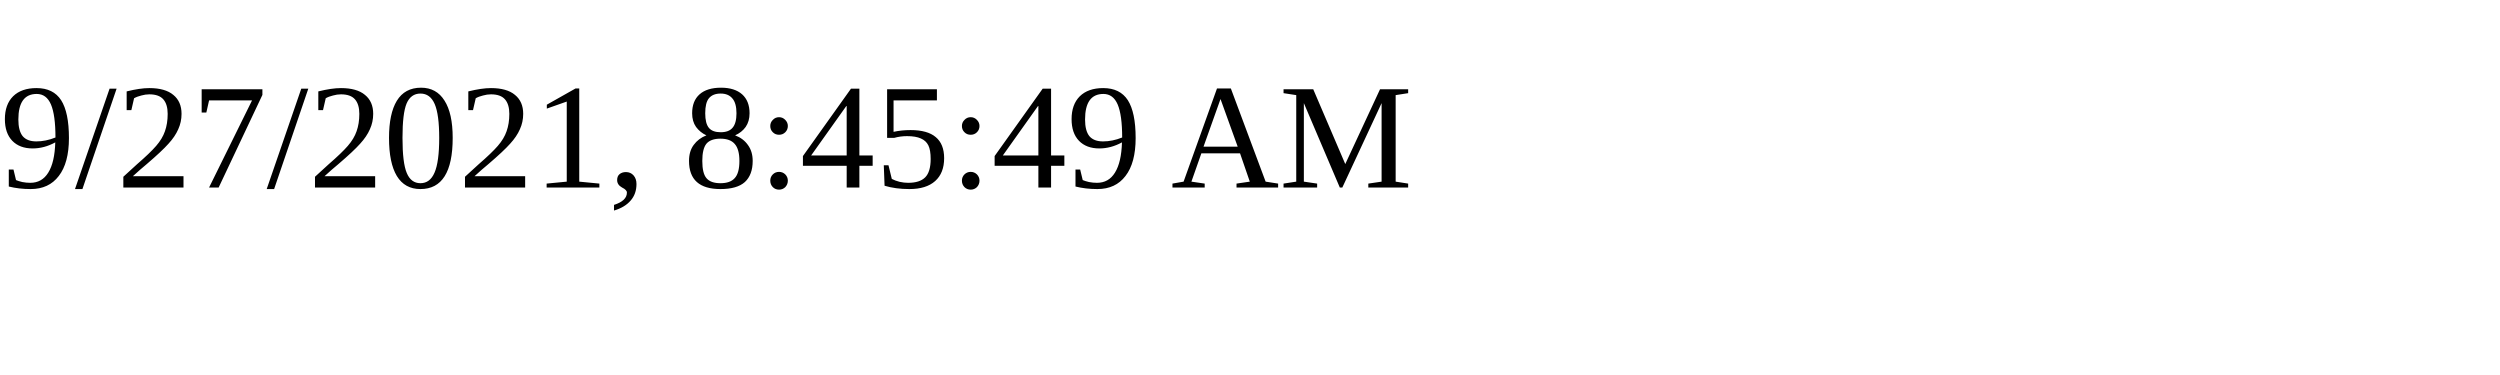
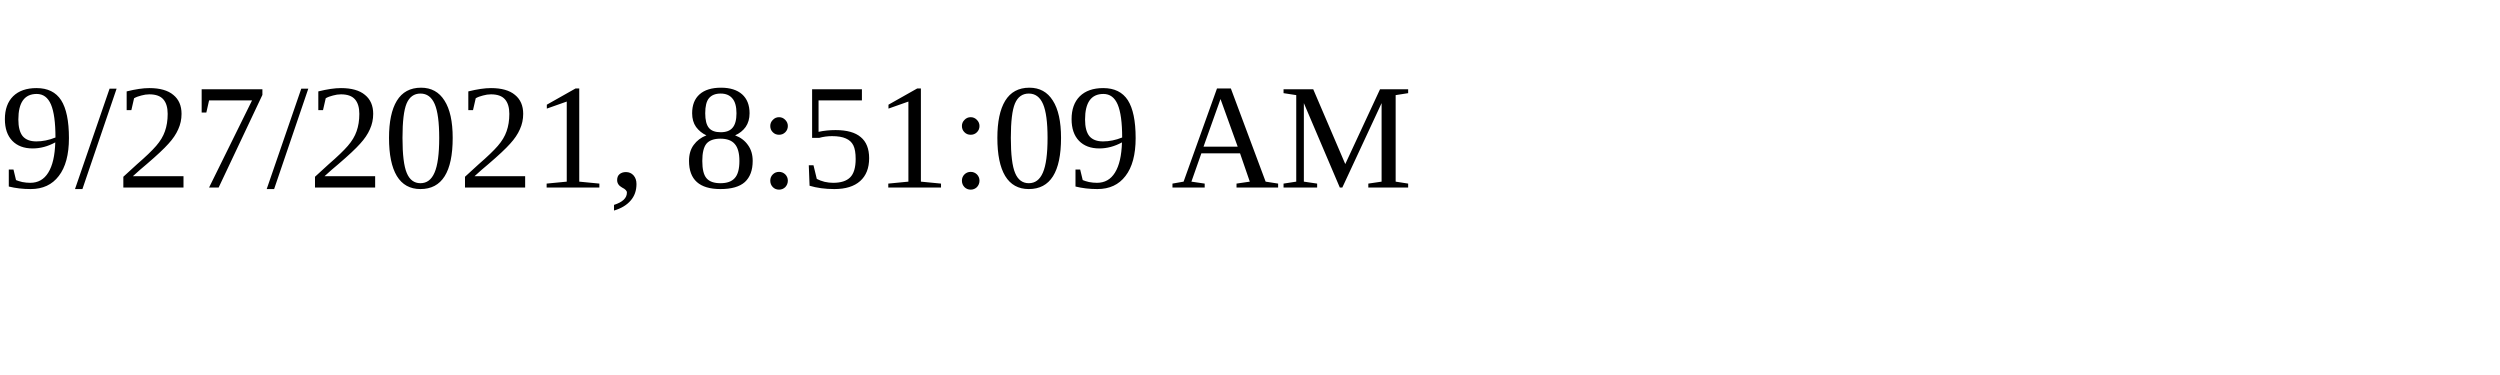
<svg xmlns="http://www.w3.org/2000/svg" height="30" width="200">
-   <text x="0" y="15">9/27/2021, 8:45:49 AM</text>
+   <text x="0" y="15">9/27/2021, 8:51:09 AM</text>
</svg>
